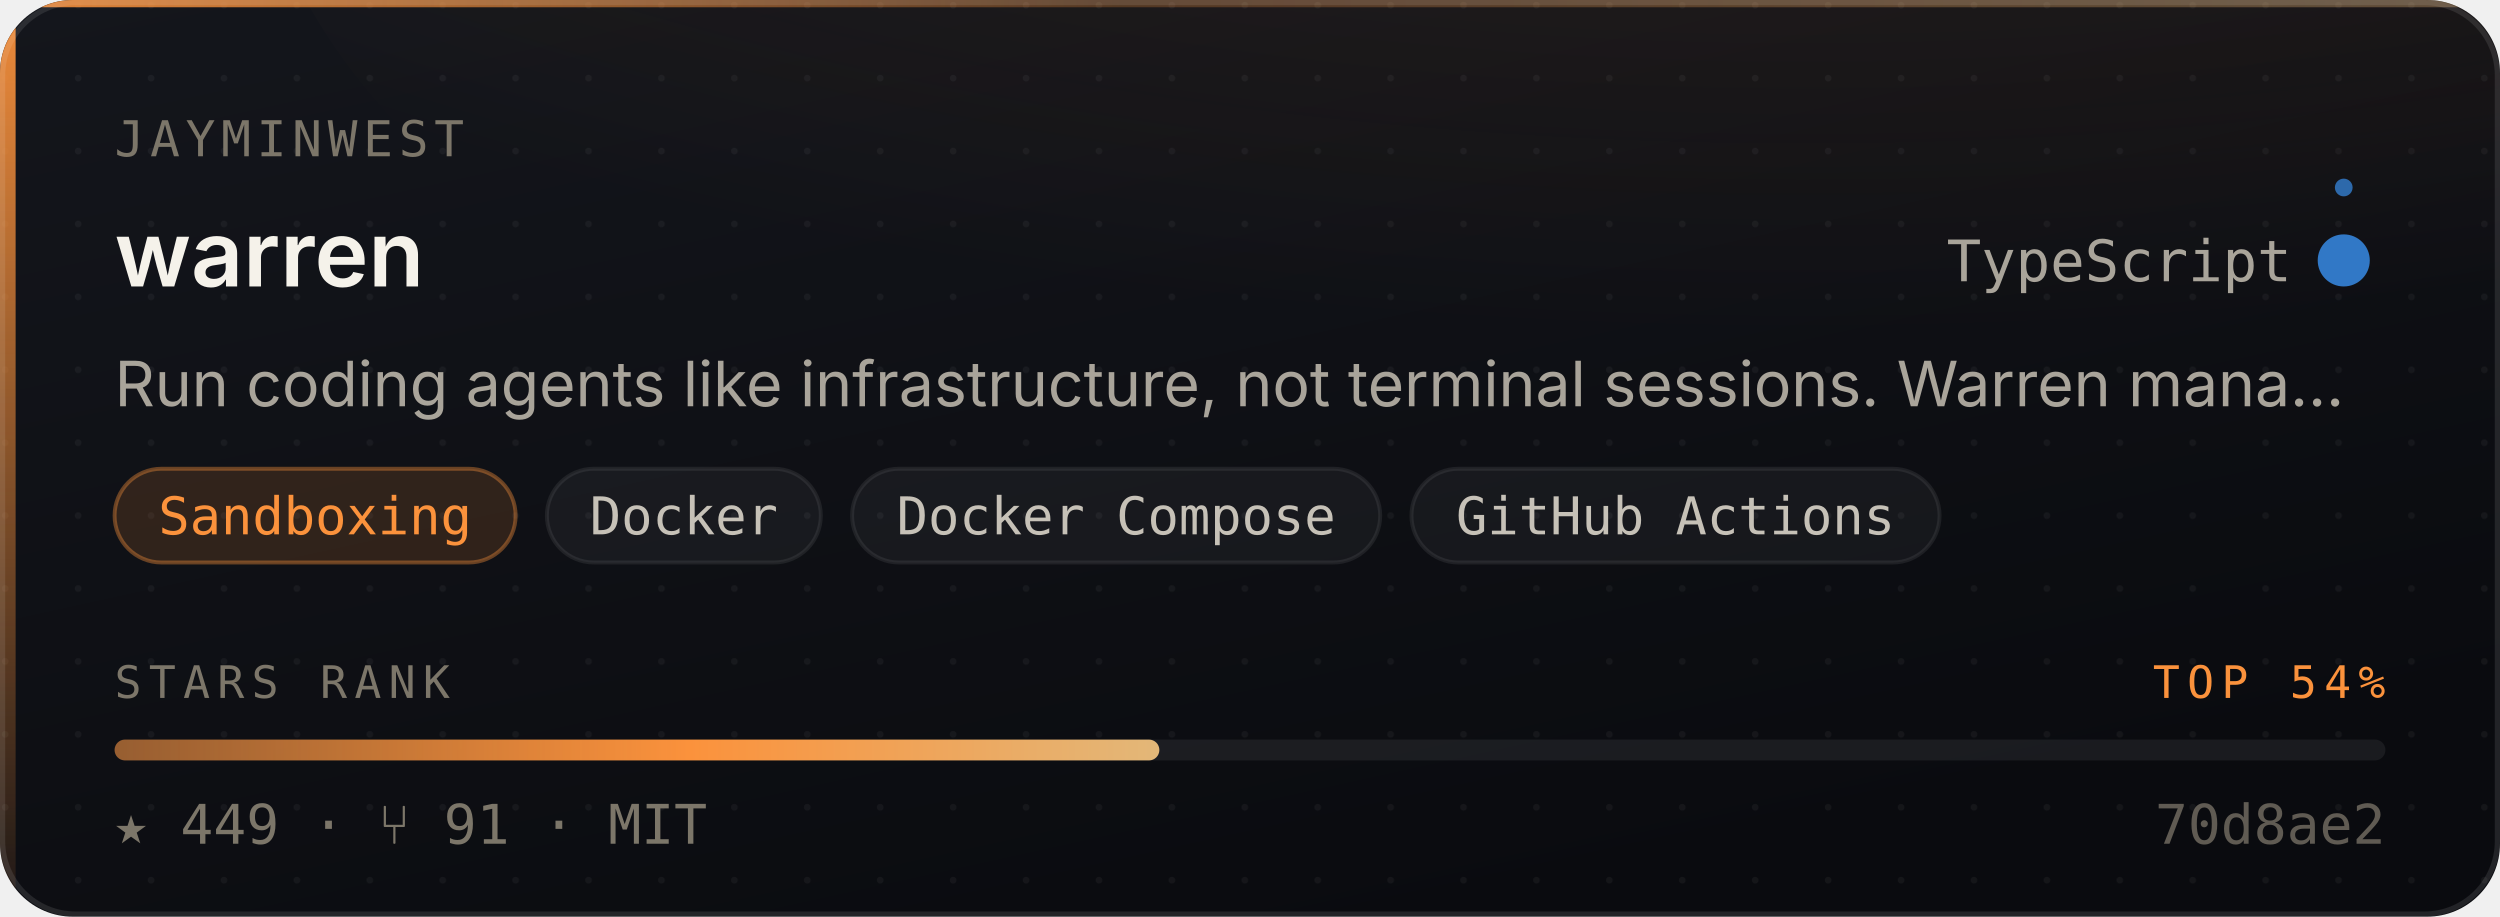
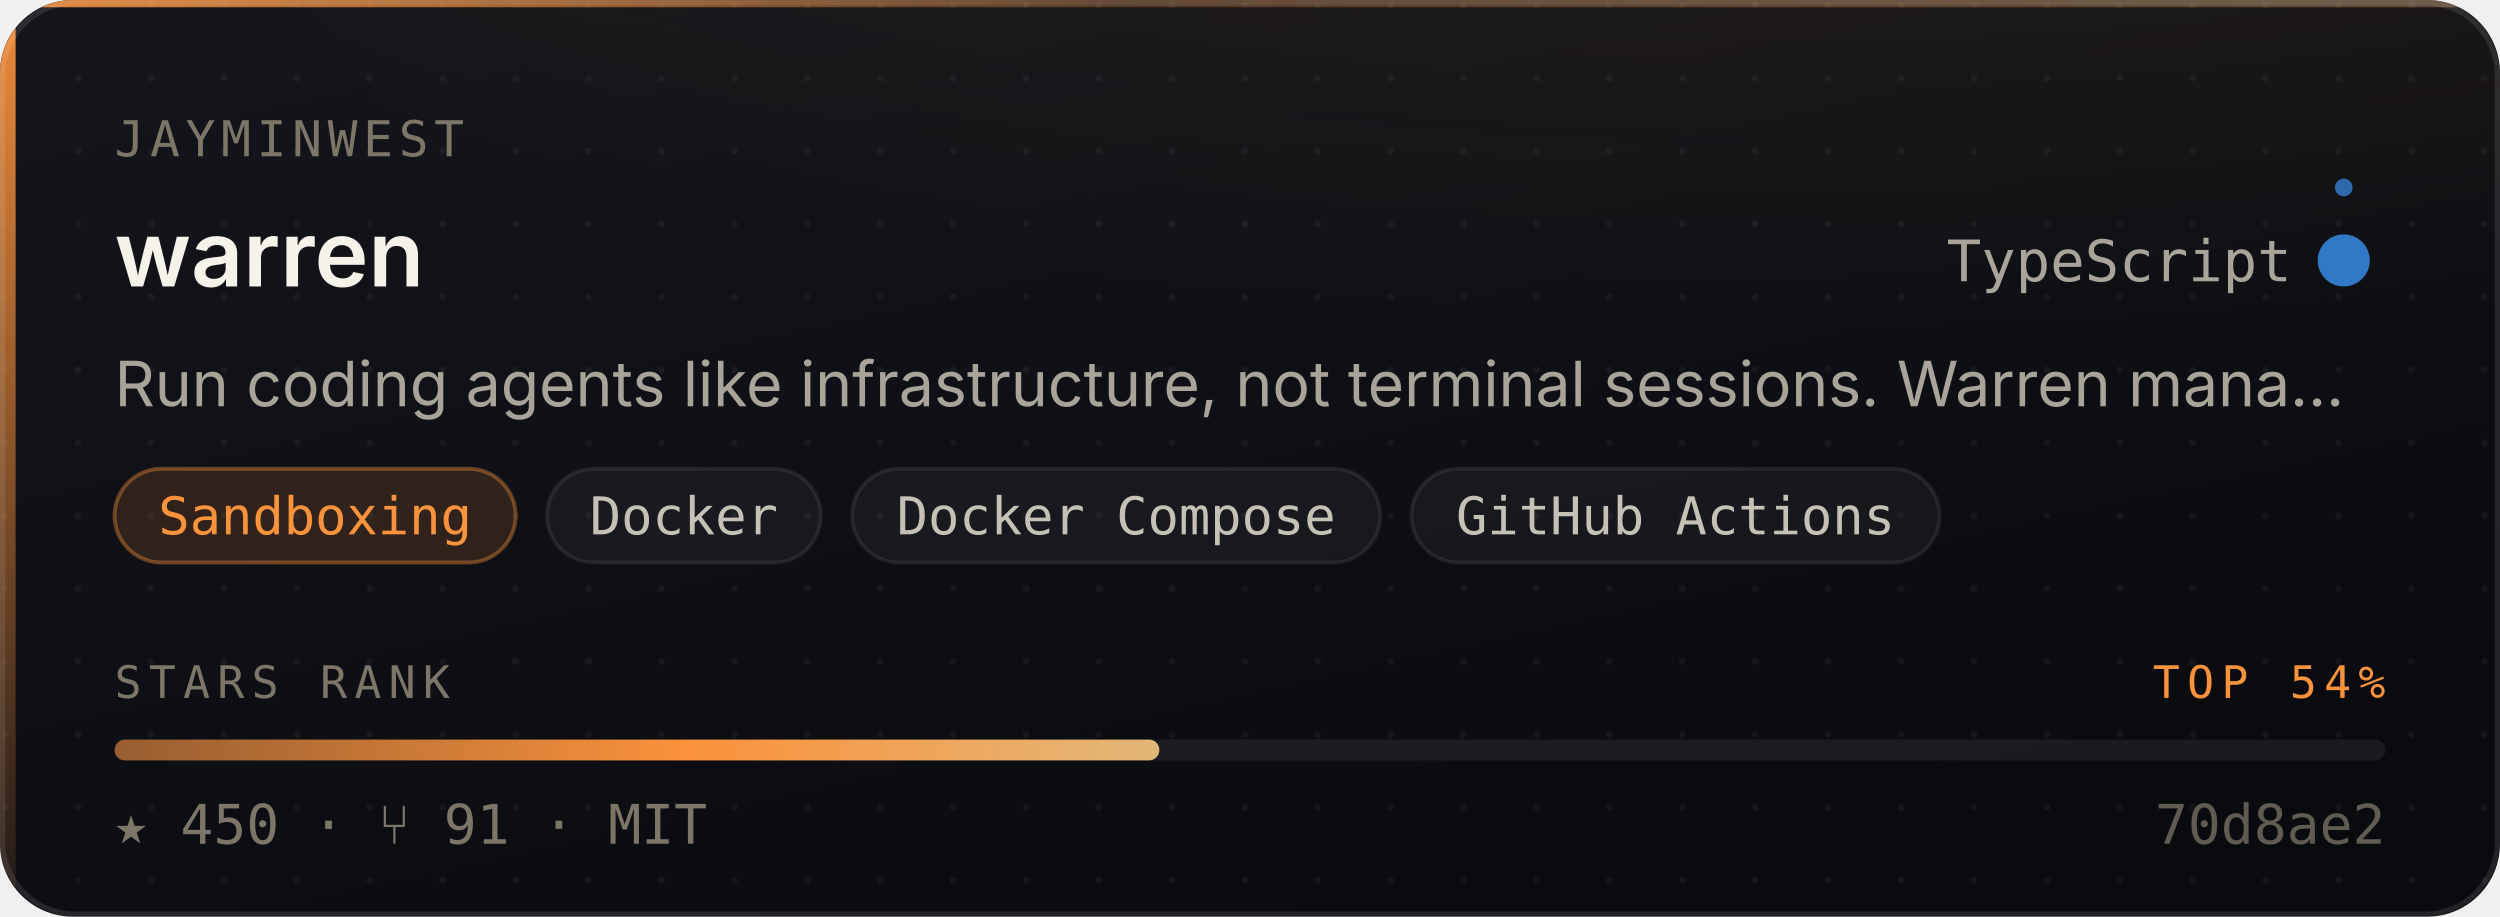
- <svg xmlns="http://www.w3.org/2000/svg" width="480" height="176" viewBox="0 0 480 176" role="img" aria-label="jayminwest/warren — Sandboxing, 449 stars, top 54% of this corpus">
+ <svg xmlns="http://www.w3.org/2000/svg" width="480" height="176" viewBox="0 0 480 176" role="img" aria-label="jayminwest/warren — Sandboxing, 450 stars, top 54% of this corpus">
  <style>
    /* Motion is additive decoration. With reduced motion requested the whole
       motion layer is hidden and the card is still complete and correct. */
    @media (prefers-reduced-motion: reduce){ .mo{ display:none } }
  </style>
  <defs>
    <linearGradient id="surface" x1="0" y1="0" x2="0.6" y2="1">
      <stop offset="0" stop-color="#14161C" />
      <stop offset="1" stop-color="#0A0B0F" />
    </linearGradient>
    <linearGradient id="edge" x1="0" y1="0" x2="1" y2="0">
      <stop offset="0" stop-color="#FB923C" stop-opacity="0.9" />
      <stop offset="0.45" stop-color="#FB923C" stop-opacity="0.25" />
      <stop offset="1" stop-color="#E3B778" stop-opacity="0.35" />
    </linearGradient>
    <linearGradient id="rail" x1="0" y1="0" x2="0" y2="1">
      <stop offset="0" stop-color="#FB923C" stop-opacity="0.95" />
      <stop offset="1" stop-color="#FB923C" stop-opacity="0.06" />
    </linearGradient>
    <radialGradient id="glow" cx="0.5" cy="0" r="0.85">
      <stop offset="0" stop-color="#FB923C" stop-opacity="0.20" />
      <stop offset="1" stop-color="#FB923C" stop-opacity="0" />
    </radialGradient>
    <linearGradient id="sheen" x1="0" y1="0" x2="1" y2="0">
      <stop offset="0" stop-color="#ffffff" stop-opacity="0" />
      <stop offset="0.5" stop-color="#ffffff" stop-opacity="0.055" />
      <stop offset="1" stop-color="#ffffff" stop-opacity="0" />
    </linearGradient>
    <linearGradient id="rankFill" x1="0" y1="0" x2="1" y2="0">
      <stop offset="0" stop-color="rgba(251,146,60,0.55)" />
      <stop offset="0.55" stop-color="#FB923C" />
      <stop offset="1" stop-color="#E3B778" />
    </linearGradient>
    <pattern id="dots" width="14" height="14" patternUnits="userSpaceOnUse">
      <circle cx="1" cy="1" r="0.65" fill="#ffffff" opacity="0.045" />
    </pattern>
    <clipPath id="frame">
      <rect x="0" y="0" width="480" height="176" rx="14" />
    </clipPath>
  </defs>
  <g clip-path="url(#frame)">
    <rect width="480" height="176" fill="url(#surface)" />
    <rect width="480" height="176" fill="url(#dots)" />
    <ellipse cx="345.6" cy="-40" rx="297.6" ry="150" fill="url(#glow)" />
    <rect x="0" y="0" width="3" height="176" fill="url(#rail)" />
    <rect x="0" y="0" width="480" height="1.4" fill="url(#edge)" />
  </g>
  <rect x="0.5" y="0.5" width="479" height="175" rx="14" fill="none" stroke="rgba(255,255,255,0.10)" stroke-width="1" />
  <g class="mo" clip-path="url(#frame)">
    <rect x="-150" y="0" width="130" height="176" fill="url(#sheen)">
      <animate attributeName="x" values="-150;500" dur="5.5s" repeatCount="indefinite" />
    </rect>
    <circle r="2.6" fill="#FB923C" opacity="0">
      <animateMotion dur="3.4s" repeatCount="indefinite" calcMode="linear" keyPoints="0.04;0.96" keyTimes="0;1" path="M1.5 0 L1.5 176" />
      <animate attributeName="opacity" values="0;0.95;0.95;0" keyTimes="0;0.12;0.82;1" dur="3.4s" repeatCount="indefinite" />
    </circle>
  </g>
  <text x="22" y="30" font-size="9.5" letter-spacing="1.1" fill="#7C7669" font-family="ui-monospace,SFMono-Regular,'SF Mono',Menlo,monospace">JAYMINWEST</text>
  <text x="22" y="55" font-size="17.5" font-weight="600" fill="#F5F2EA" font-family="-apple-system,BlinkMacSystemFont,'Segoe UI',Inter,Helvetica,Arial,sans-serif">warren</text>
  <text x="440" y="54" font-size="11" fill="#A9A49A" text-anchor="end" font-family="ui-monospace,SFMono-Regular,'SF Mono',Menlo,monospace">TypeScript</text>
  <circle cx="450" cy="50" r="4.5" fill="#3178c6" />
  <g class="mo">
    <g>
      <animateTransform attributeName="transform" type="rotate" from="0 450 50" to="360 450 50" dur="7s" repeatCount="indefinite" />
      <circle cx="450" cy="36" r="1.7" fill="#3178c6" opacity="0.85" />
    </g>
    <circle cx="450" cy="50" r="4.5" fill="none" stroke="#3178c6" stroke-width="1">
      <animate attributeName="r" values="4.5;11;4.5" dur="4s" repeatCount="indefinite" />
      <animate attributeName="stroke-opacity" values="0.5;0;0.5" dur="4s" repeatCount="indefinite" />
    </circle>
  </g>
  <text x="22" y="78" font-size="12" fill="#A9A49A" font-family="-apple-system,BlinkMacSystemFont,'Segoe UI',Inter,Helvetica,Arial,sans-serif">Run coding agents like infrastructure, not terminal sessions. Warren mana…</text>
  <rect x="22.0" y="90" width="77.0" height="18" rx="9" fill="rgba(251,146,60,0.14)" stroke="rgba(251,146,60,0.38)" stroke-width="0.75" />
  <text x="60.5" y="102.6" font-size="10" fill="#FB923C" text-anchor="middle" font-family="ui-monospace,SFMono-Regular,'SF Mono',Menlo,monospace">Sandboxing</text>
  <rect x="105.0" y="90" width="52.6" height="18" rx="9" fill="rgba(255,255,255,0.045)" stroke="rgba(255,255,255,0.075)" stroke-width="0.75" />
  <text x="131.3" y="102.6" font-size="10" fill="#C6C1B7" text-anchor="middle" font-family="ui-monospace,SFMono-Regular,'SF Mono',Menlo,monospace">Docker</text>
  <rect x="163.6" y="90" width="101.4" height="18" rx="9" fill="rgba(255,255,255,0.045)" stroke="rgba(255,255,255,0.075)" stroke-width="0.75" />
  <text x="214.3" y="102.6" font-size="10" fill="#C6C1B7" text-anchor="middle" font-family="ui-monospace,SFMono-Regular,'SF Mono',Menlo,monospace">Docker Compose</text>
  <rect x="271.0" y="90" width="101.4" height="18" rx="9" fill="rgba(255,255,255,0.045)" stroke="rgba(255,255,255,0.075)" stroke-width="0.75" />
  <text x="321.7" y="102.6" font-size="10" fill="#C6C1B7" text-anchor="middle" font-family="ui-monospace,SFMono-Regular,'SF Mono',Menlo,monospace">GitHub Actions</text>
  <text x="22" y="134" font-size="8.6" letter-spacing="1.4" fill="#7C7669" font-family="ui-monospace,SFMono-Regular,'SF Mono',Menlo,monospace">STARS RANK</text>
  <text x="458" y="134" font-size="8.6" letter-spacing="1.4" fill="#FB923C" text-anchor="end" font-family="ui-monospace,SFMono-Regular,'SF Mono',Menlo,monospace">TOP 54%</text>
  <rect x="22" y="142" width="436" height="4" rx="2" fill="rgba(255,255,255,0.07)" />
  <rect x="22" y="142" width="200.6" height="4" rx="2" fill="url(#rankFill)">
    <animate attributeName="width" from="0" to="200.6" dur="1.1s" fill="freeze" calcMode="spline" keySplines="0.16 1 0.3 1" keyTimes="0;1" />
  </rect>
-   <text x="22" y="162" font-size="10.5" fill="#7C7669" font-family="ui-monospace,SFMono-Regular,'SF Mono',Menlo,monospace">★ 449   ·   ⑂ 91   ·   MIT</text>
+   <text x="22" y="162" font-size="10.5" fill="#7C7669" font-family="ui-monospace,SFMono-Regular,'SF Mono',Menlo,monospace">★ 450   ·   ⑂ 91   ·   MIT</text>
  <text x="458" y="162" font-size="10.5" fill="#7C7669" text-anchor="end" font-family="ui-monospace,SFMono-Regular,'SF Mono',Menlo,monospace" opacity="0.75">70d8ae2</text>
</svg>
